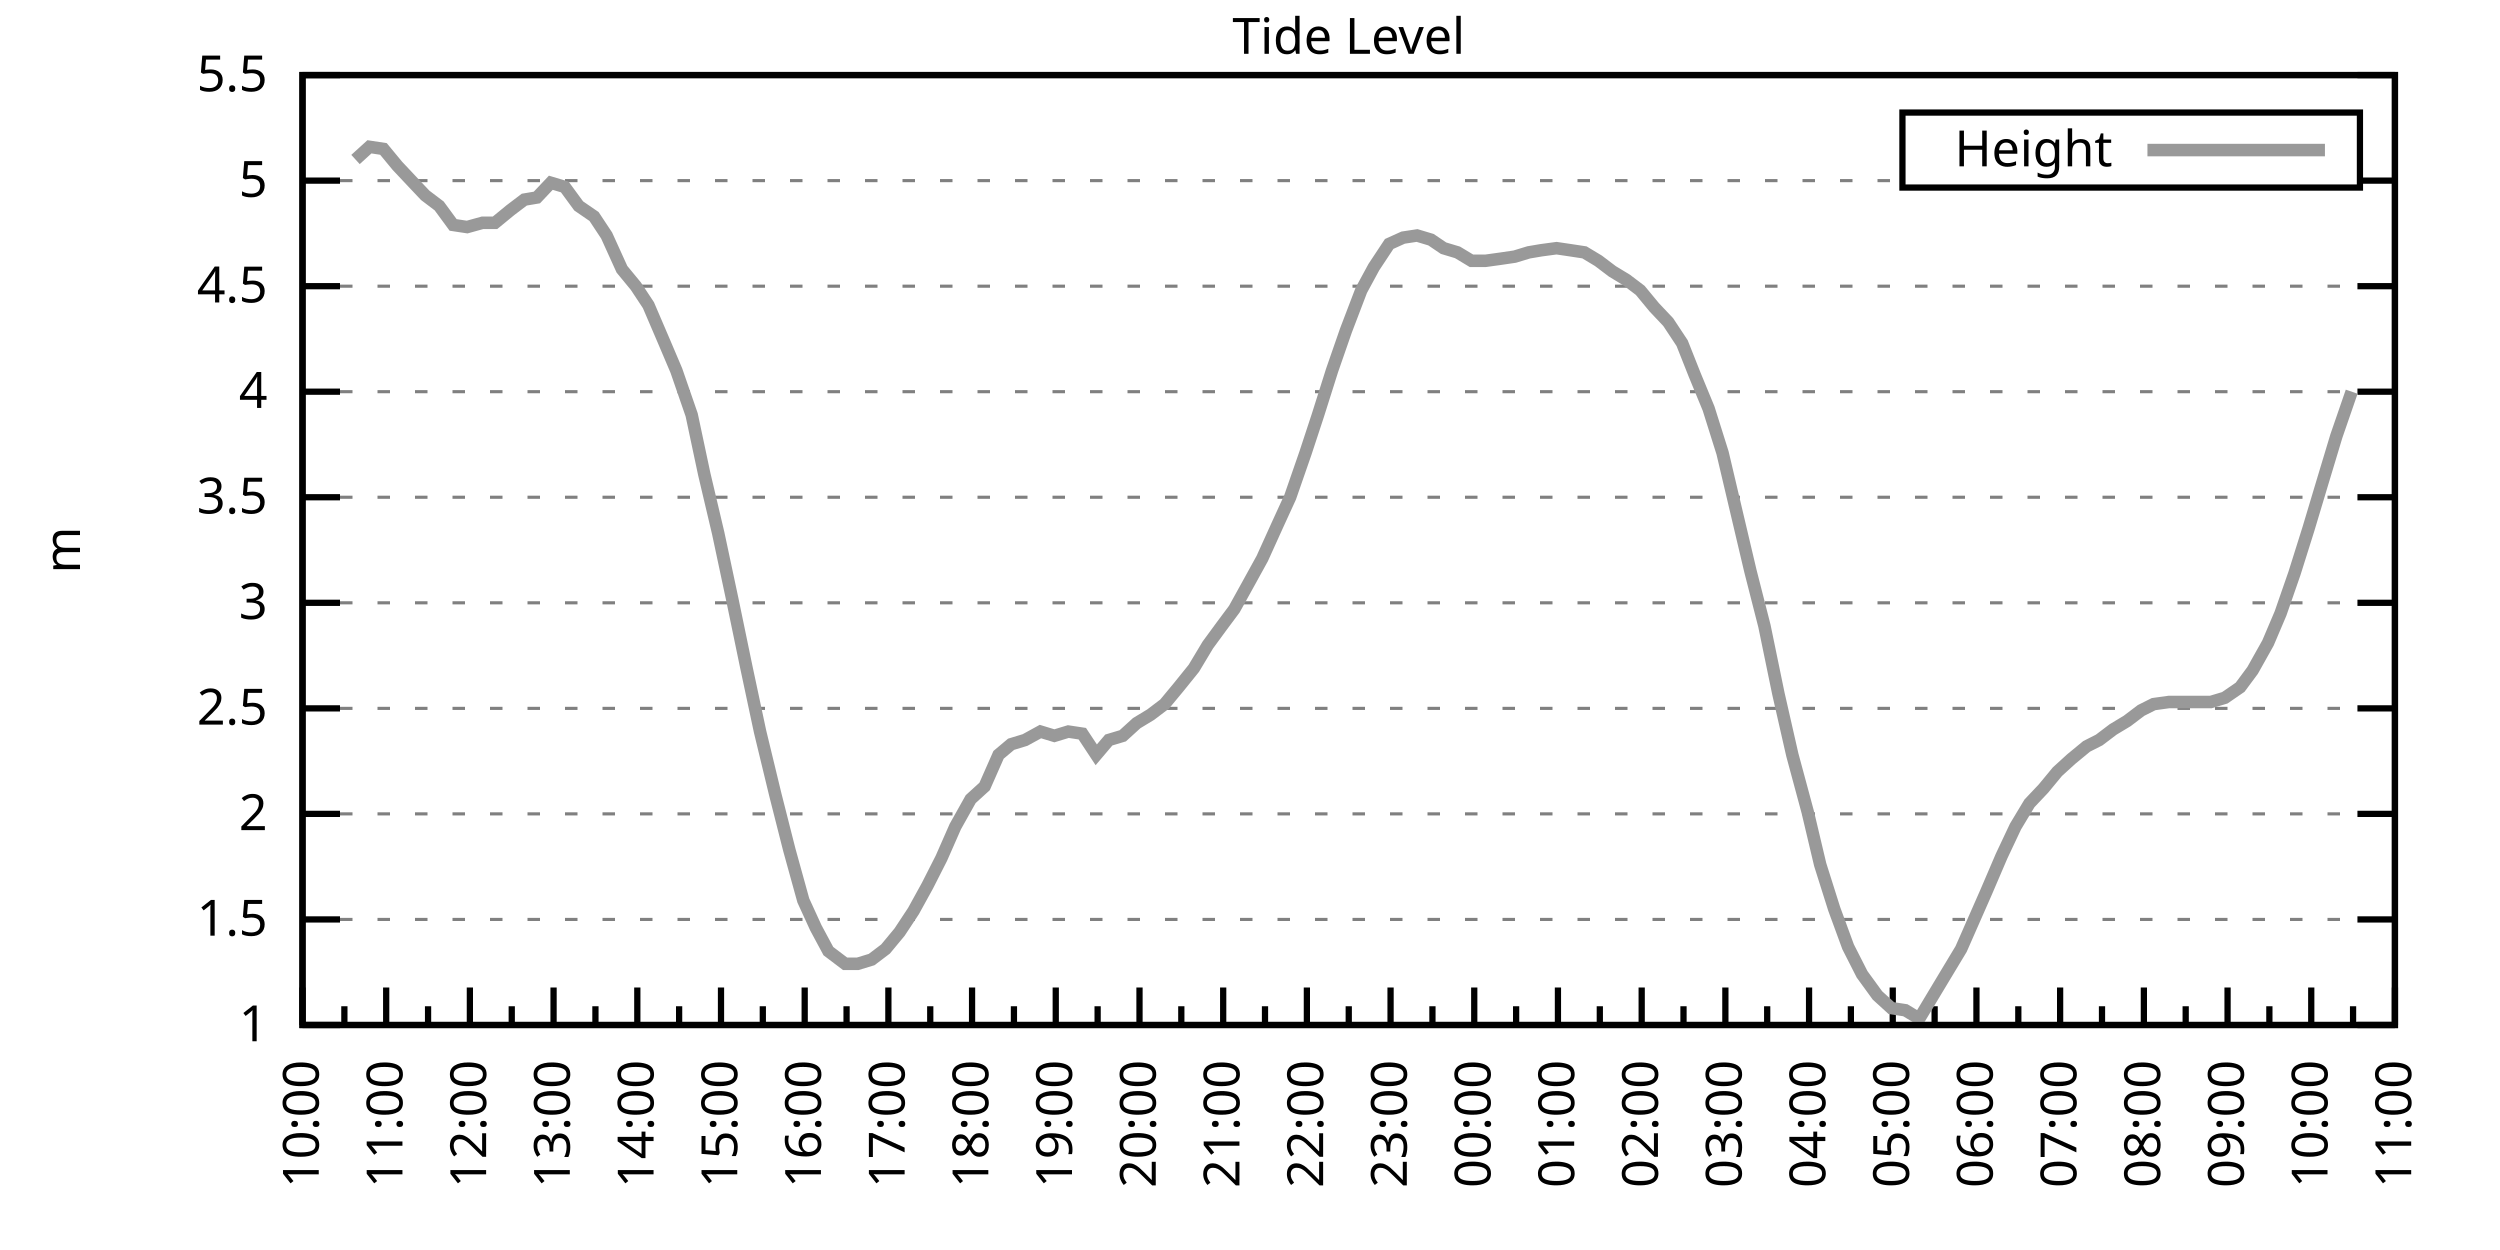
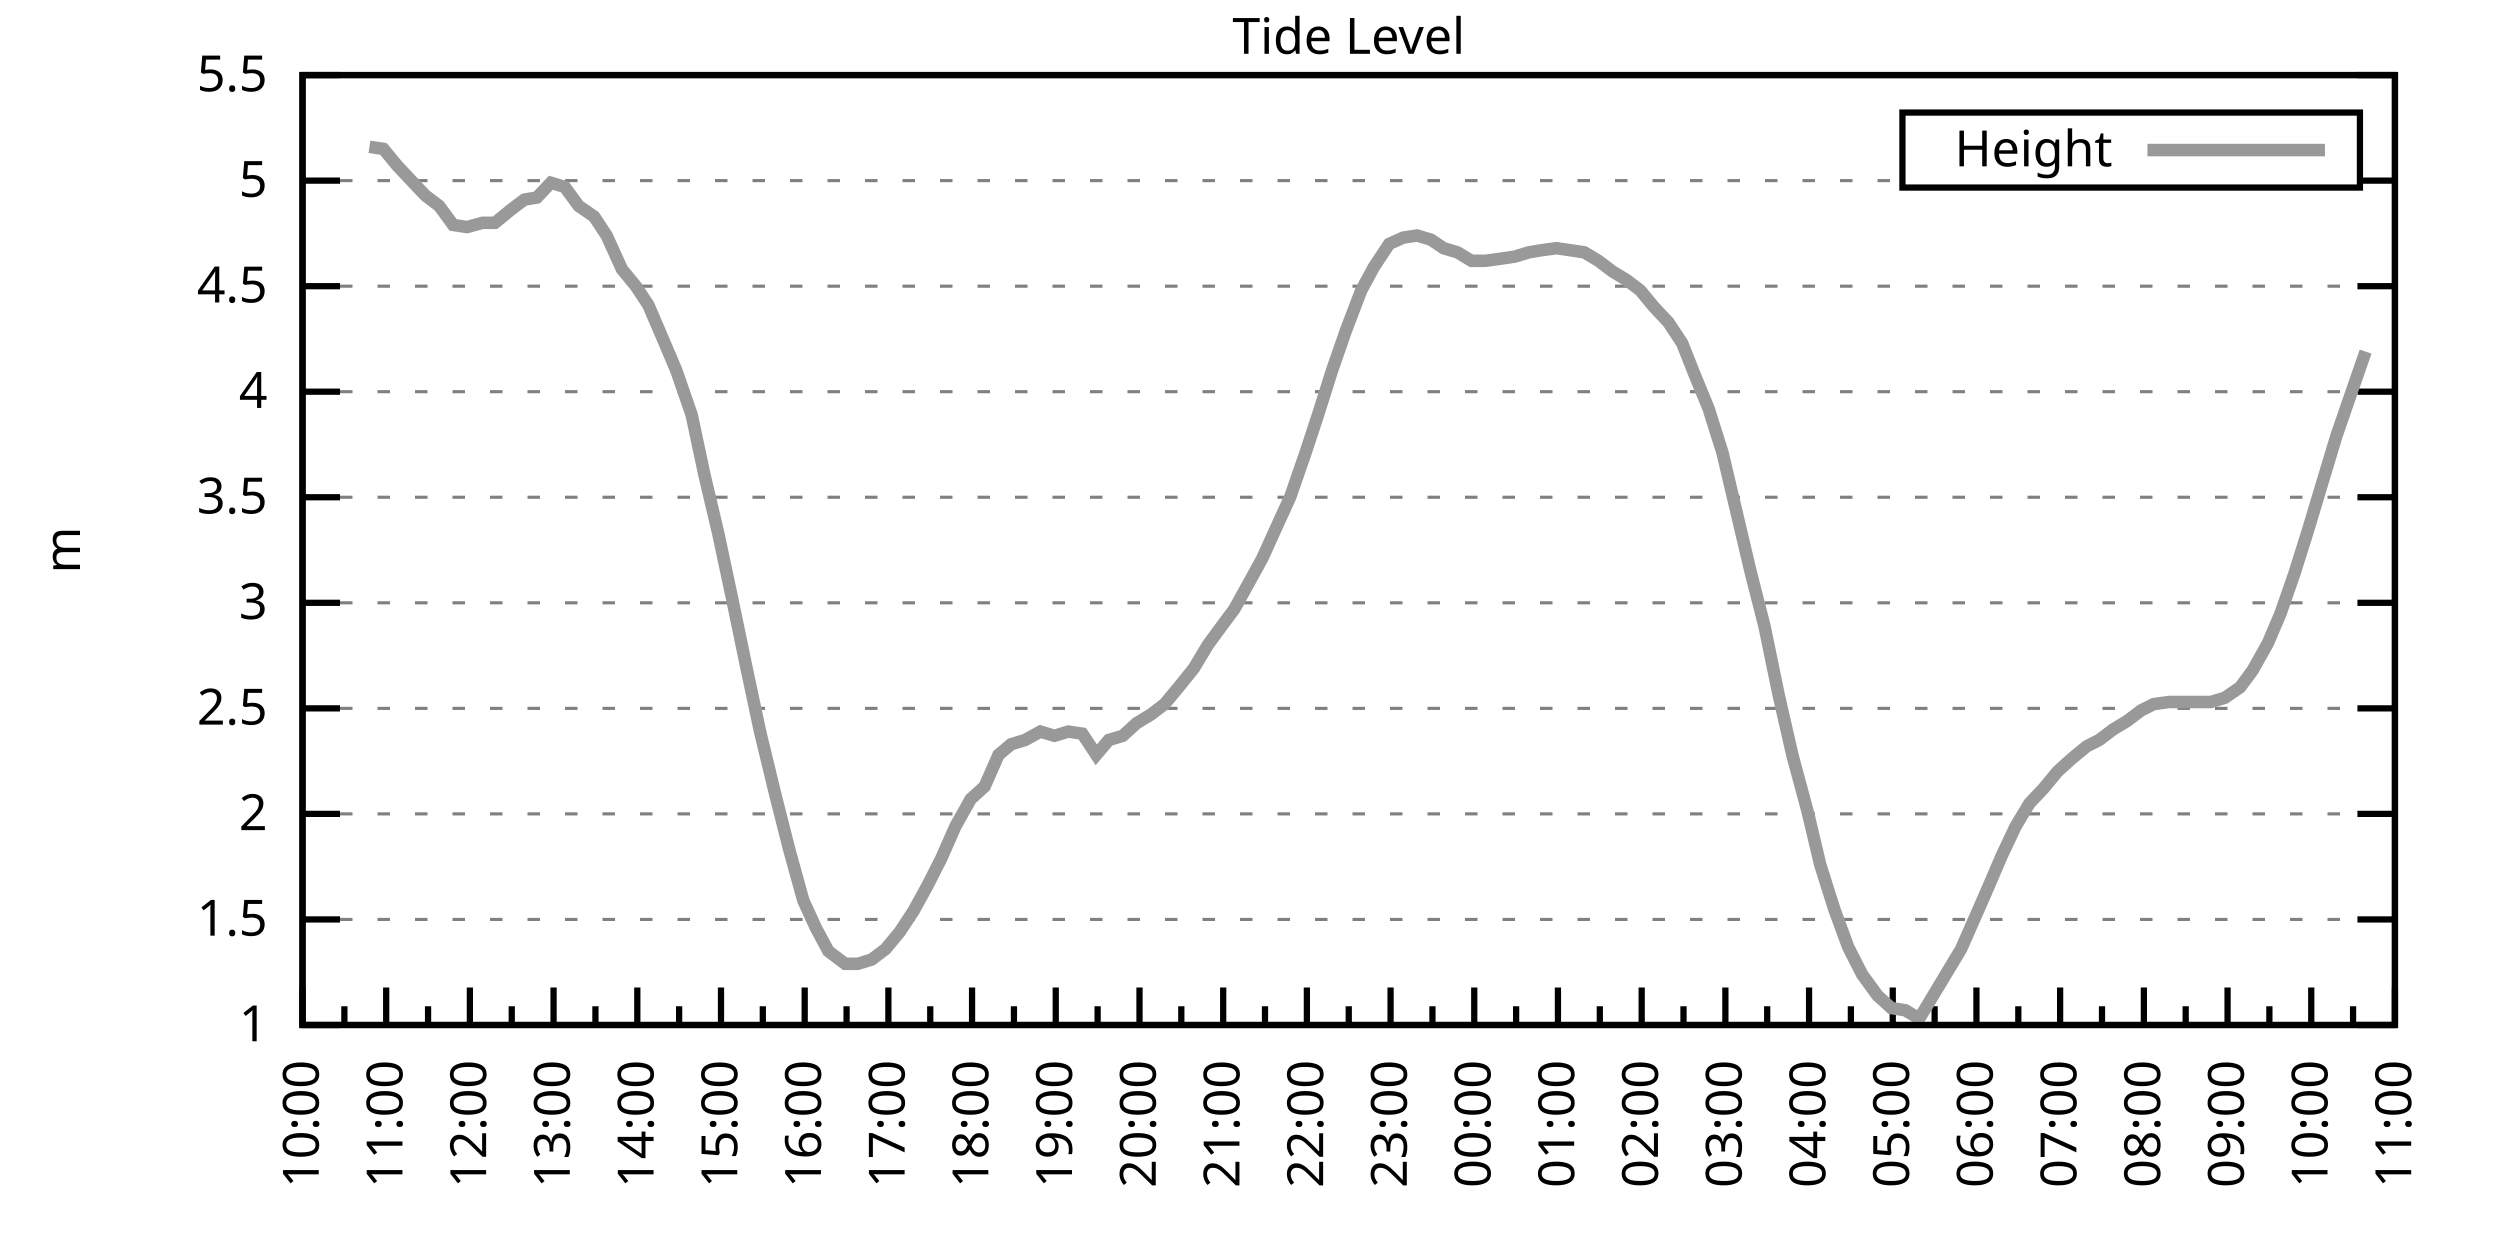
<svg xmlns="http://www.w3.org/2000/svg" xmlns:xlink="http://www.w3.org/1999/xlink" width="400" height="200" viewBox="0 0 400 200">
  <g id="gnuplot_canvas">
    <rect x="0" y="0" width="400" height="200" fill="none" />
    <defs>
      <circle id="gpDot" r="0.5" stroke-width="0.5" stroke="currentColor" />
      <path id="gpPt0" stroke-width="0.333" stroke="currentColor" d="M-1,0 h2 M0,-1 v2" />
      <path id="gpPt1" stroke-width="0.333" stroke="currentColor" d="M-1,-1 L1,1 M1,-1 L-1,1" />
      <path id="gpPt2" stroke-width="0.333" stroke="currentColor" d="M-1,0 L1,0 M0,-1 L0,1 M-1,-1 L1,1 M-1,1 L1,-1" />
      <rect id="gpPt3" stroke-width="0.333" stroke="currentColor" x="-1" y="-1" width="2" height="2" />
      <rect id="gpPt4" stroke-width="0.333" stroke="currentColor" fill="currentColor" x="-1" y="-1" width="2" height="2" />
      <circle id="gpPt5" stroke-width="0.333" stroke="currentColor" cx="0" cy="0" r="1" />
      <use xlink:href="#gpPt5" id="gpPt6" fill="currentColor" stroke="none" />
      <path id="gpPt7" stroke-width="0.333" stroke="currentColor" d="M0,-1.33 L-1.33,0.67 L1.33,0.67 z" />
      <use xlink:href="#gpPt7" id="gpPt8" fill="currentColor" stroke="none" />
      <use xlink:href="#gpPt7" id="gpPt9" stroke="currentColor" transform="rotate(180)" />
      <use xlink:href="#gpPt9" id="gpPt10" fill="currentColor" stroke="none" />
      <use xlink:href="#gpPt3" id="gpPt11" stroke="currentColor" transform="rotate(45)" />
      <use xlink:href="#gpPt11" id="gpPt12" fill="currentColor" stroke="none" />
      <path id="gpPt13" stroke-width="0.333" stroke="currentColor" d="M0,1.330 L1.265,0.411 L0.782,-1.067 L-0.782,-1.076 L-1.265,0.411 z" />
      <use xlink:href="#gpPt13" id="gpPt14" fill="currentColor" stroke="none" />
      <filter id="textbox" filterUnits="objectBoundingBox" x="0" y="0" height="1" width="1">
        <feFlood flood-color="white" flood-opacity="1" result="bgnd" />
        <feComposite in="SourceGraphic" in2="bgnd" operator="atop" />
      </filter>
      <filter id="greybox" filterUnits="objectBoundingBox" x="0" y="0" height="1" width="1">
        <feFlood flood-color="lightgrey" flood-opacity="1" result="grey" />
        <feComposite in="SourceGraphic" in2="grey" operator="atop" />
      </filter>
    </defs>
    <g fill="none" color="white" stroke="currentColor" stroke-width="1.00" stroke-linecap="butt" stroke-linejoin="miter">
</g>
    <g fill="none" color="black" stroke="currentColor" stroke-width="1.00" stroke-linecap="butt" stroke-linejoin="miter">
      <g stroke="none" shape-rendering="crispEdges">
        <polygon fill="rgb(255, 255, 255)" points="48.40,164.00 383.18,164.00 383.18,12.02 48.40,12.02 " />
      </g>
    </g>
    <g fill="none" color="black" stroke="currentColor" stroke-width="1.00" stroke-linecap="butt" stroke-linejoin="miter">
</g>
    <g fill="none" color="black" stroke="black" stroke-width="0.50" stroke-linecap="butt" stroke-linejoin="miter">
</g>
    <g fill="none" color="gray" stroke="currentColor" stroke-width="0.50" stroke-linecap="butt" stroke-linejoin="miter">
      <path stroke="gray" stroke-dasharray="2,4" class="gridline" d="M48.40,164.00 L383.19,164.00  " />
    </g>
    <g fill="none" color="gray" stroke="gray" stroke-width="1.00" stroke-linecap="butt" stroke-linejoin="miter">
</g>
    <g fill="none" color="black" stroke="currentColor" stroke-width="1.00" stroke-linecap="butt" stroke-linejoin="miter">
      <path stroke="black" d="M48.40,164.00 L54.40,164.00 M383.19,164.00 L377.19,164.00  " />
      <g transform="translate(42.80,166.60)" stroke="none" fill="black" font-family="Sans" font-size="8.00" text-anchor="end">
        <text>
          <tspan font-family="Sans"> 1</tspan>
        </text>
      </g>
    </g>
    <g fill="none" color="black" stroke="currentColor" stroke-width="1.00" stroke-linecap="butt" stroke-linejoin="miter">
</g>
    <g fill="none" color="black" stroke="black" stroke-width="0.50" stroke-linecap="butt" stroke-linejoin="miter">
</g>
    <g fill="none" color="gray" stroke="currentColor" stroke-width="0.50" stroke-linecap="butt" stroke-linejoin="miter">
      <path stroke="gray" stroke-dasharray="2,4" class="gridline" d="M48.40,147.11 L383.19,147.11  " />
    </g>
    <g fill="none" color="gray" stroke="gray" stroke-width="1.00" stroke-linecap="butt" stroke-linejoin="miter">
</g>
    <g fill="none" color="black" stroke="currentColor" stroke-width="1.00" stroke-linecap="butt" stroke-linejoin="miter">
      <path stroke="black" d="M48.40,147.11 L54.40,147.11 M383.19,147.11 L377.19,147.11  " />
      <g transform="translate(42.80,149.71)" stroke="none" fill="black" font-family="Sans" font-size="8.00" text-anchor="end">
        <text>
          <tspan font-family="Sans"> 1.5</tspan>
        </text>
      </g>
    </g>
    <g fill="none" color="black" stroke="currentColor" stroke-width="1.00" stroke-linecap="butt" stroke-linejoin="miter">
</g>
    <g fill="none" color="black" stroke="black" stroke-width="0.50" stroke-linecap="butt" stroke-linejoin="miter">
</g>
    <g fill="none" color="gray" stroke="currentColor" stroke-width="0.50" stroke-linecap="butt" stroke-linejoin="miter">
      <path stroke="gray" stroke-dasharray="2,4" class="gridline" d="M48.40,130.22 L383.19,130.22  " />
    </g>
    <g fill="none" color="gray" stroke="gray" stroke-width="1.00" stroke-linecap="butt" stroke-linejoin="miter">
</g>
    <g fill="none" color="black" stroke="currentColor" stroke-width="1.00" stroke-linecap="butt" stroke-linejoin="miter">
      <path stroke="black" d="M48.40,130.22 L54.40,130.22 M383.19,130.22 L377.19,130.22  " />
      <g transform="translate(42.80,132.82)" stroke="none" fill="black" font-family="Sans" font-size="8.00" text-anchor="end">
        <text>
          <tspan font-family="Sans"> 2</tspan>
        </text>
      </g>
    </g>
    <g fill="none" color="black" stroke="currentColor" stroke-width="1.00" stroke-linecap="butt" stroke-linejoin="miter">
</g>
    <g fill="none" color="black" stroke="black" stroke-width="0.50" stroke-linecap="butt" stroke-linejoin="miter">
</g>
    <g fill="none" color="gray" stroke="currentColor" stroke-width="0.50" stroke-linecap="butt" stroke-linejoin="miter">
      <path stroke="gray" stroke-dasharray="2,4" class="gridline" d="M48.40,113.34 L383.19,113.34  " />
    </g>
    <g fill="none" color="gray" stroke="gray" stroke-width="1.00" stroke-linecap="butt" stroke-linejoin="miter">
</g>
    <g fill="none" color="black" stroke="currentColor" stroke-width="1.00" stroke-linecap="butt" stroke-linejoin="miter">
      <path stroke="black" d="M48.40,113.34 L54.40,113.34 M383.19,113.34 L377.19,113.34  " />
      <g transform="translate(42.80,115.94)" stroke="none" fill="black" font-family="Sans" font-size="8.00" text-anchor="end">
        <text>
          <tspan font-family="Sans"> 2.5</tspan>
        </text>
      </g>
    </g>
    <g fill="none" color="black" stroke="currentColor" stroke-width="1.00" stroke-linecap="butt" stroke-linejoin="miter">
</g>
    <g fill="none" color="black" stroke="black" stroke-width="0.50" stroke-linecap="butt" stroke-linejoin="miter">
</g>
    <g fill="none" color="gray" stroke="currentColor" stroke-width="0.50" stroke-linecap="butt" stroke-linejoin="miter">
      <path stroke="gray" stroke-dasharray="2,4" class="gridline" d="M48.40,96.45 L383.19,96.45  " />
    </g>
    <g fill="none" color="gray" stroke="gray" stroke-width="1.00" stroke-linecap="butt" stroke-linejoin="miter">
</g>
    <g fill="none" color="black" stroke="currentColor" stroke-width="1.00" stroke-linecap="butt" stroke-linejoin="miter">
      <path stroke="black" d="M48.40,96.45 L54.40,96.45 M383.19,96.45 L377.19,96.45  " />
      <g transform="translate(42.80,99.05)" stroke="none" fill="black" font-family="Sans" font-size="8.00" text-anchor="end">
        <text>
          <tspan font-family="Sans"> 3</tspan>
        </text>
      </g>
    </g>
    <g fill="none" color="black" stroke="currentColor" stroke-width="1.00" stroke-linecap="butt" stroke-linejoin="miter">
</g>
    <g fill="none" color="black" stroke="black" stroke-width="0.50" stroke-linecap="butt" stroke-linejoin="miter">
</g>
    <g fill="none" color="gray" stroke="currentColor" stroke-width="0.50" stroke-linecap="butt" stroke-linejoin="miter">
      <path stroke="gray" stroke-dasharray="2,4" class="gridline" d="M48.40,79.56 L383.19,79.56  " />
    </g>
    <g fill="none" color="gray" stroke="gray" stroke-width="1.00" stroke-linecap="butt" stroke-linejoin="miter">
</g>
    <g fill="none" color="black" stroke="currentColor" stroke-width="1.00" stroke-linecap="butt" stroke-linejoin="miter">
      <path stroke="black" d="M48.40,79.56 L54.40,79.56 M383.19,79.56 L377.19,79.56  " />
      <g transform="translate(42.80,82.16)" stroke="none" fill="black" font-family="Sans" font-size="8.00" text-anchor="end">
        <text>
          <tspan font-family="Sans"> 3.5</tspan>
        </text>
      </g>
    </g>
    <g fill="none" color="black" stroke="currentColor" stroke-width="1.00" stroke-linecap="butt" stroke-linejoin="miter">
</g>
    <g fill="none" color="black" stroke="black" stroke-width="0.50" stroke-linecap="butt" stroke-linejoin="miter">
</g>
    <g fill="none" color="gray" stroke="currentColor" stroke-width="0.50" stroke-linecap="butt" stroke-linejoin="miter">
      <path stroke="gray" stroke-dasharray="2,4" class="gridline" d="M48.40,62.67 L383.19,62.67  " />
    </g>
    <g fill="none" color="gray" stroke="gray" stroke-width="1.00" stroke-linecap="butt" stroke-linejoin="miter">
</g>
    <g fill="none" color="black" stroke="currentColor" stroke-width="1.00" stroke-linecap="butt" stroke-linejoin="miter">
      <path stroke="black" d="M48.40,62.67 L54.40,62.67 M383.19,62.67 L377.19,62.67  " />
      <g transform="translate(42.80,65.27)" stroke="none" fill="black" font-family="Sans" font-size="8.00" text-anchor="end">
        <text>
          <tspan font-family="Sans"> 4</tspan>
        </text>
      </g>
    </g>
    <g fill="none" color="black" stroke="currentColor" stroke-width="1.00" stroke-linecap="butt" stroke-linejoin="miter">
</g>
    <g fill="none" color="black" stroke="black" stroke-width="0.50" stroke-linecap="butt" stroke-linejoin="miter">
</g>
    <g fill="none" color="gray" stroke="currentColor" stroke-width="0.50" stroke-linecap="butt" stroke-linejoin="miter">
      <path stroke="gray" stroke-dasharray="2,4" class="gridline" d="M48.40,45.79 L383.19,45.79  " />
    </g>
    <g fill="none" color="gray" stroke="gray" stroke-width="1.00" stroke-linecap="butt" stroke-linejoin="miter">
</g>
    <g fill="none" color="black" stroke="currentColor" stroke-width="1.00" stroke-linecap="butt" stroke-linejoin="miter">
      <path stroke="black" d="M48.40,45.79 L54.40,45.79 M383.19,45.79 L377.19,45.79  " />
      <g transform="translate(42.80,48.39)" stroke="none" fill="black" font-family="Sans" font-size="8.00" text-anchor="end">
        <text>
          <tspan font-family="Sans"> 4.5</tspan>
        </text>
      </g>
    </g>
    <g fill="none" color="black" stroke="currentColor" stroke-width="1.00" stroke-linecap="butt" stroke-linejoin="miter">
</g>
    <g fill="none" color="black" stroke="black" stroke-width="0.50" stroke-linecap="butt" stroke-linejoin="miter">
</g>
    <g fill="none" color="gray" stroke="currentColor" stroke-width="0.50" stroke-linecap="butt" stroke-linejoin="miter">
      <path stroke="gray" stroke-dasharray="2,4" class="gridline" d="M48.40,28.90 L304.39,28.90 M377.59,28.90 L383.19,28.90  " />
    </g>
    <g fill="none" color="gray" stroke="gray" stroke-width="1.00" stroke-linecap="butt" stroke-linejoin="miter">
</g>
    <g fill="none" color="black" stroke="currentColor" stroke-width="1.00" stroke-linecap="butt" stroke-linejoin="miter">
      <path stroke="black" d="M48.40,28.90 L54.40,28.90 M383.19,28.90 L377.19,28.90  " />
      <g transform="translate(42.80,31.50)" stroke="none" fill="black" font-family="Sans" font-size="8.00" text-anchor="end">
        <text>
          <tspan font-family="Sans"> 5</tspan>
        </text>
      </g>
    </g>
    <g fill="none" color="black" stroke="currentColor" stroke-width="1.00" stroke-linecap="butt" stroke-linejoin="miter">
</g>
    <g fill="none" color="black" stroke="black" stroke-width="0.50" stroke-linecap="butt" stroke-linejoin="miter">
</g>
    <g fill="none" color="gray" stroke="currentColor" stroke-width="0.50" stroke-linecap="butt" stroke-linejoin="miter">
      <path stroke="gray" stroke-dasharray="2,4" class="gridline" d="M48.40,12.01 L383.19,12.01  " />
    </g>
    <g fill="none" color="gray" stroke="gray" stroke-width="1.00" stroke-linecap="butt" stroke-linejoin="miter">
</g>
    <g fill="none" color="black" stroke="currentColor" stroke-width="1.00" stroke-linecap="butt" stroke-linejoin="miter">
      <path stroke="black" d="M48.40,12.01 L54.40,12.01 M383.19,12.01 L377.19,12.01  " />
      <g transform="translate(42.80,14.61)" stroke="none" fill="black" font-family="Sans" font-size="8.00" text-anchor="end">
        <text>
          <tspan font-family="Sans"> 5.5</tspan>
        </text>
      </g>
    </g>
    <g fill="none" color="black" stroke="currentColor" stroke-width="1.00" stroke-linecap="butt" stroke-linejoin="miter">
      <path stroke="black" d="M48.40,164.00 L48.40,158.00  " />
      <g transform="translate(51.00,169.60) rotate(270)" stroke="none" fill="black" font-family="Sans" font-size="8.00" text-anchor="end">
        <text>
          <tspan font-family="Sans">10:00</tspan>
        </text>
      </g>
    </g>
    <g fill="none" color="black" stroke="currentColor" stroke-width="1.00" stroke-linecap="butt" stroke-linejoin="miter">
      <path stroke="black" d="M55.10,164.00 L55.10,161.00 M61.79,164.00 L61.79,158.00  " />
      <g transform="translate(64.39,169.60) rotate(270)" stroke="none" fill="black" font-family="Sans" font-size="8.00" text-anchor="end">
        <text>
          <tspan font-family="Sans">11:00</tspan>
        </text>
      </g>
    </g>
    <g fill="none" color="black" stroke="currentColor" stroke-width="1.00" stroke-linecap="butt" stroke-linejoin="miter">
      <path stroke="black" d="M68.49,164.00 L68.49,161.00 M75.18,164.00 L75.18,158.00  " />
      <g transform="translate(77.78,169.60) rotate(270)" stroke="none" fill="black" font-family="Sans" font-size="8.00" text-anchor="end">
        <text>
          <tspan font-family="Sans">12:00</tspan>
        </text>
      </g>
    </g>
    <g fill="none" color="black" stroke="currentColor" stroke-width="1.00" stroke-linecap="butt" stroke-linejoin="miter">
      <path stroke="black" d="M81.88,164.00 L81.88,161.00 M88.57,164.00 L88.57,158.00  " />
      <g transform="translate(91.17,169.60) rotate(270)" stroke="none" fill="black" font-family="Sans" font-size="8.00" text-anchor="end">
        <text>
          <tspan font-family="Sans">13:00</tspan>
        </text>
      </g>
    </g>
    <g fill="none" color="black" stroke="currentColor" stroke-width="1.00" stroke-linecap="butt" stroke-linejoin="miter">
      <path stroke="black" d="M95.27,164.00 L95.27,161.00 M101.97,164.00 L101.97,158.00  " />
      <g transform="translate(104.57,169.60) rotate(270)" stroke="none" fill="black" font-family="Sans" font-size="8.00" text-anchor="end">
        <text>
          <tspan font-family="Sans">14:00</tspan>
        </text>
      </g>
    </g>
    <g fill="none" color="black" stroke="currentColor" stroke-width="1.00" stroke-linecap="butt" stroke-linejoin="miter">
      <path stroke="black" d="M108.66,164.00 L108.66,161.00 M115.36,164.00 L115.36,158.00  " />
      <g transform="translate(117.96,169.60) rotate(270)" stroke="none" fill="black" font-family="Sans" font-size="8.00" text-anchor="end">
        <text>
          <tspan font-family="Sans">15:00</tspan>
        </text>
      </g>
    </g>
    <g fill="none" color="black" stroke="currentColor" stroke-width="1.00" stroke-linecap="butt" stroke-linejoin="miter">
      <path stroke="black" d="M122.05,164.00 L122.05,161.00 M128.75,164.00 L128.75,158.00  " />
      <g transform="translate(131.35,169.60) rotate(270)" stroke="none" fill="black" font-family="Sans" font-size="8.00" text-anchor="end">
        <text>
          <tspan font-family="Sans">16:00</tspan>
        </text>
      </g>
    </g>
    <g fill="none" color="black" stroke="currentColor" stroke-width="1.00" stroke-linecap="butt" stroke-linejoin="miter">
      <path stroke="black" d="M135.45,164.00 L135.45,161.00 M142.14,164.00 L142.14,158.00  " />
      <g transform="translate(144.74,169.60) rotate(270)" stroke="none" fill="black" font-family="Sans" font-size="8.00" text-anchor="end">
        <text>
          <tspan font-family="Sans">17:00</tspan>
        </text>
      </g>
    </g>
    <g fill="none" color="black" stroke="currentColor" stroke-width="1.00" stroke-linecap="butt" stroke-linejoin="miter">
      <path stroke="black" d="M148.84,164.00 L148.84,161.00 M155.53,164.00 L155.53,158.00  " />
      <g transform="translate(158.13,169.60) rotate(270)" stroke="none" fill="black" font-family="Sans" font-size="8.00" text-anchor="end">
        <text>
          <tspan font-family="Sans">18:00</tspan>
        </text>
      </g>
    </g>
    <g fill="none" color="black" stroke="currentColor" stroke-width="1.00" stroke-linecap="butt" stroke-linejoin="miter">
      <path stroke="black" d="M162.23,164.00 L162.23,161.00 M168.92,164.00 L168.92,158.00  " />
      <g transform="translate(171.52,169.60) rotate(270)" stroke="none" fill="black" font-family="Sans" font-size="8.00" text-anchor="end">
        <text>
          <tspan font-family="Sans">19:00</tspan>
        </text>
      </g>
    </g>
    <g fill="none" color="black" stroke="currentColor" stroke-width="1.00" stroke-linecap="butt" stroke-linejoin="miter">
      <path stroke="black" d="M175.62,164.00 L175.62,161.00 M182.32,164.00 L182.32,158.00  " />
      <g transform="translate(184.92,169.60) rotate(270)" stroke="none" fill="black" font-family="Sans" font-size="8.00" text-anchor="end">
        <text>
          <tspan font-family="Sans">20:00</tspan>
        </text>
      </g>
    </g>
    <g fill="none" color="black" stroke="currentColor" stroke-width="1.00" stroke-linecap="butt" stroke-linejoin="miter">
      <path stroke="black" d="M189.01,164.00 L189.01,161.00 M195.71,164.00 L195.71,158.00  " />
      <g transform="translate(198.31,169.60) rotate(270)" stroke="none" fill="black" font-family="Sans" font-size="8.00" text-anchor="end">
        <text>
          <tspan font-family="Sans">21:00</tspan>
        </text>
      </g>
    </g>
    <g fill="none" color="black" stroke="currentColor" stroke-width="1.00" stroke-linecap="butt" stroke-linejoin="miter">
      <path stroke="black" d="M202.40,164.00 L202.40,161.00 M209.10,164.00 L209.10,158.00  " />
      <g transform="translate(211.70,169.60) rotate(270)" stroke="none" fill="black" font-family="Sans" font-size="8.00" text-anchor="end">
        <text>
          <tspan font-family="Sans">22:00</tspan>
        </text>
      </g>
    </g>
    <g fill="none" color="black" stroke="currentColor" stroke-width="1.00" stroke-linecap="butt" stroke-linejoin="miter">
      <path stroke="black" d="M215.80,164.00 L215.80,161.00 M222.49,164.00 L222.49,158.00  " />
      <g transform="translate(225.09,169.60) rotate(270)" stroke="none" fill="black" font-family="Sans" font-size="8.00" text-anchor="end">
        <text>
          <tspan font-family="Sans">23:00</tspan>
        </text>
      </g>
    </g>
    <g fill="none" color="black" stroke="currentColor" stroke-width="1.00" stroke-linecap="butt" stroke-linejoin="miter">
      <path stroke="black" d="M229.19,164.00 L229.19,161.00 M235.88,164.00 L235.88,158.00  " />
      <g transform="translate(238.48,169.60) rotate(270)" stroke="none" fill="black" font-family="Sans" font-size="8.00" text-anchor="end">
        <text>
          <tspan font-family="Sans">00:00</tspan>
        </text>
      </g>
    </g>
    <g fill="none" color="black" stroke="currentColor" stroke-width="1.00" stroke-linecap="butt" stroke-linejoin="miter">
      <path stroke="black" d="M242.58,164.00 L242.58,161.00 M249.27,164.00 L249.27,158.00  " />
      <g transform="translate(251.87,169.60) rotate(270)" stroke="none" fill="black" font-family="Sans" font-size="8.00" text-anchor="end">
        <text>
          <tspan font-family="Sans">01:00</tspan>
        </text>
      </g>
    </g>
    <g fill="none" color="black" stroke="currentColor" stroke-width="1.00" stroke-linecap="butt" stroke-linejoin="miter">
      <path stroke="black" d="M255.97,164.00 L255.97,161.00 M262.67,164.00 L262.67,158.00  " />
      <g transform="translate(265.27,169.60) rotate(270)" stroke="none" fill="black" font-family="Sans" font-size="8.00" text-anchor="end">
        <text>
          <tspan font-family="Sans">02:00</tspan>
        </text>
      </g>
    </g>
    <g fill="none" color="black" stroke="currentColor" stroke-width="1.00" stroke-linecap="butt" stroke-linejoin="miter">
      <path stroke="black" d="M269.36,164.00 L269.36,161.00 M276.06,164.00 L276.06,158.00  " />
      <g transform="translate(278.66,169.60) rotate(270)" stroke="none" fill="black" font-family="Sans" font-size="8.00" text-anchor="end">
        <text>
          <tspan font-family="Sans">03:00</tspan>
        </text>
      </g>
    </g>
    <g fill="none" color="black" stroke="currentColor" stroke-width="1.00" stroke-linecap="butt" stroke-linejoin="miter">
      <path stroke="black" d="M282.75,164.00 L282.75,161.00 M289.45,164.00 L289.45,158.00  " />
      <g transform="translate(292.05,169.60) rotate(270)" stroke="none" fill="black" font-family="Sans" font-size="8.00" text-anchor="end">
        <text>
          <tspan font-family="Sans">04:00</tspan>
        </text>
      </g>
    </g>
    <g fill="none" color="black" stroke="currentColor" stroke-width="1.00" stroke-linecap="butt" stroke-linejoin="miter">
      <path stroke="black" d="M296.14,164.00 L296.14,161.00 M302.84,164.00 L302.84,158.00  " />
      <g transform="translate(305.44,169.60) rotate(270)" stroke="none" fill="black" font-family="Sans" font-size="8.00" text-anchor="end">
        <text>
          <tspan font-family="Sans">05:00</tspan>
        </text>
      </g>
    </g>
    <g fill="none" color="black" stroke="currentColor" stroke-width="1.00" stroke-linecap="butt" stroke-linejoin="miter">
      <path stroke="black" d="M309.54,164.00 L309.54,161.00 M316.23,164.00 L316.23,158.00  " />
      <g transform="translate(318.83,169.60) rotate(270)" stroke="none" fill="black" font-family="Sans" font-size="8.00" text-anchor="end">
        <text>
          <tspan font-family="Sans">06:00</tspan>
        </text>
      </g>
    </g>
    <g fill="none" color="black" stroke="currentColor" stroke-width="1.00" stroke-linecap="butt" stroke-linejoin="miter">
      <path stroke="black" d="M322.93,164.00 L322.93,161.00 M329.62,164.00 L329.62,158.00  " />
      <g transform="translate(332.22,169.60) rotate(270)" stroke="none" fill="black" font-family="Sans" font-size="8.00" text-anchor="end">
        <text>
          <tspan font-family="Sans">07:00</tspan>
        </text>
      </g>
    </g>
    <g fill="none" color="black" stroke="currentColor" stroke-width="1.00" stroke-linecap="butt" stroke-linejoin="miter">
      <path stroke="black" d="M336.32,164.00 L336.32,161.00 M343.02,164.00 L343.02,158.00  " />
      <g transform="translate(345.62,169.60) rotate(270)" stroke="none" fill="black" font-family="Sans" font-size="8.00" text-anchor="end">
        <text>
          <tspan font-family="Sans">08:00</tspan>
        </text>
      </g>
    </g>
    <g fill="none" color="black" stroke="currentColor" stroke-width="1.00" stroke-linecap="butt" stroke-linejoin="miter">
      <path stroke="black" d="M349.71,164.00 L349.71,161.00 M356.41,164.00 L356.41,158.00  " />
      <g transform="translate(359.01,169.60) rotate(270)" stroke="none" fill="black" font-family="Sans" font-size="8.00" text-anchor="end">
        <text>
          <tspan font-family="Sans">09:00</tspan>
        </text>
      </g>
    </g>
    <g fill="none" color="black" stroke="currentColor" stroke-width="1.00" stroke-linecap="butt" stroke-linejoin="miter">
      <path stroke="black" d="M363.10,164.00 L363.10,161.00 M369.80,164.00 L369.80,158.00  " />
      <g transform="translate(372.40,169.60) rotate(270)" stroke="none" fill="black" font-family="Sans" font-size="8.00" text-anchor="end">
        <text>
          <tspan font-family="Sans">10:00</tspan>
        </text>
      </g>
    </g>
    <g fill="none" color="black" stroke="currentColor" stroke-width="1.00" stroke-linecap="butt" stroke-linejoin="miter">
      <path stroke="black" d="M376.49,164.00 L376.49,161.00 M383.19,164.00 L383.19,158.00  " />
      <g transform="translate(385.79,169.60) rotate(270)" stroke="none" fill="black" font-family="Sans" font-size="8.00" text-anchor="end">
        <text>
          <tspan font-family="Sans">11:00</tspan>
        </text>
      </g>
    </g>
    <g fill="none" color="black" stroke="currentColor" stroke-width="1.00" stroke-linecap="butt" stroke-linejoin="miter">
</g>
    <g fill="none" color="black" stroke="currentColor" stroke-width="1.00" stroke-linecap="butt" stroke-linejoin="miter">
      <path stroke="black" d="M48.40,12.01 L48.40,164.00 L383.19,164.00 L383.19,12.01 L48.40,12.01 Z  " />
    </g>
    <g fill="none" color="black" stroke="currentColor" stroke-width="1.00" stroke-linecap="butt" stroke-linejoin="miter">
      <g transform="translate(12.80,88.01) rotate(270)" stroke="none" fill="black" font-family="Sans" font-size="8.00" text-anchor="middle">
        <text>
          <tspan font-family="Sans">m</tspan>
        </text>
      </g>
    </g>
    <g fill="none" color="black" stroke="currentColor" stroke-width="1.00" stroke-linecap="butt" stroke-linejoin="miter">
</g>
    <g fill="none" color="black" stroke="currentColor" stroke-width="1.00" stroke-linecap="butt" stroke-linejoin="miter">
      <path stroke="black" d="M304.39,30.01 L304.39,18.01 L377.59,18.01 L377.59,30.01 L304.39,30.01 Z  " />
    </g>
    <g id="Tide_level_plot_1">
      <g fill="none" color="white" stroke="black" stroke-width="2.00" stroke-linecap="butt" stroke-linejoin="miter">
</g>
      <g fill="none" color="black" stroke="currentColor" stroke-width="2.00" stroke-linecap="butt" stroke-linejoin="miter">
        <g transform="translate(337.99,26.61)" stroke="none" fill="black" font-family="Sans" font-size="8.00" text-anchor="end">
          <text>
            <tspan font-family="Sans">Height</tspan>
          </text>
        </g>
      </g>
      <g fill="none" color="black" stroke="currentColor" stroke-width="2.00" stroke-linecap="butt" stroke-linejoin="miter">
-         <path stroke="rgb(153, 153, 153)" d="M343.59,24.01 L371.99,24.01 M56.88,25.52 L59.11,23.49 L61.35,23.83 L63.58,26.53 L65.81,28.90 L68.04,31.26   L70.27,32.95 L72.50,35.99 L74.74,36.33 L77.19,35.65 L79.20,35.65 L81.66,33.63 L83.89,31.94 L85.90,31.60   L88.13,29.24 L90.36,29.91 L92.59,32.95 L95.05,34.64 L97.06,37.68 L99.51,43.08 L101.74,45.79 L103.75,48.83   L106.21,54.57 L108.22,59.30 L110.67,66.39 L112.68,75.85 L114.91,85.30 L117.14,95.77 L119.38,106.58 L121.61,117.05   L124.06,127.18 L126.29,135.97 L128.53,144.07 L130.54,148.46 L132.54,152.18 L135.22,154.21 L137.23,154.21 L139.46,153.53   L141.69,151.84 L143.93,149.14 L146.16,145.76 L148.39,141.71 L150.62,137.32 L152.85,132.25 L155.31,127.86 L157.54,125.83   L159.77,120.77 L161.78,119.08 L164.01,118.40 L166.47,117.05 L168.70,117.73 L170.93,117.05 L173.17,117.39 L175.40,120.77   L177.41,118.40 L179.64,117.73 L181.87,115.70 L184.10,114.35 L186.33,112.66 L188.57,109.96 L191.02,106.92 L193.25,103.20   L195.48,100.16 L197.49,97.46 L199.73,93.41 L201.96,89.36 L204.41,83.95 L206.42,79.56 L208.88,72.47 L210.88,66.39   L213.12,59.30 L215.35,52.88 L217.80,46.46 L219.81,42.75 L222.27,39.03 L224.50,38.02 L226.73,37.68 L228.96,38.35   L230.97,39.71 L233.20,40.38 L235.44,41.73 L237.67,41.73 L240.12,41.39 L242.36,41.06 L244.59,40.38 L246.60,40.04   L249.05,39.71 L251.28,40.04 L253.51,40.38 L255.75,41.73 L257.98,43.42 L260.21,44.77 L262.44,46.46 L264.67,49.16   L266.91,51.53 L269.14,54.90 L271.15,59.97 L273.38,65.38 L275.61,72.47 L277.84,81.93 L280.07,91.38 L282.31,100.16   L284.54,110.97 L286.77,120.77 L289.23,129.89 L291.23,138.33 L293.47,145.42 L295.70,151.50 L297.93,155.89 L300.39,159.27   L302.62,161.30 L304.85,161.64 L307.08,162.99 L309.31,159.27 L311.54,155.56 L313.78,151.84 L317.79,142.72 L320.25,136.98   L322.48,132.25 L324.71,128.54 L326.95,126.17 L329.18,123.47 L331.41,121.44 L333.86,119.42 L335.87,118.40 L338.10,116.71   L340.34,115.36 L342.57,113.67 L344.58,112.66 L347.03,112.32 L349.26,112.32 L351.50,112.32 L353.73,112.32 L355.96,111.65   L358.42,109.96 L360.42,107.26 L362.88,102.87 L364.89,98.14 L367.12,91.72 L369.35,84.63 L371.58,77.20 L373.82,69.77   L376.27,62.67  " />
+         <path stroke="rgb(153, 153, 153)" d="M343.59,24.01 L371.99,24.01 M59.11,23.49 L61.35,23.83 L63.58,26.53 L65.81,28.90 L68.04,31.26 L70.27,32.95   L72.50,35.99 L74.74,36.33 L77.19,35.65 L79.20,35.65 L81.66,33.63 L83.89,31.94 L85.90,31.60 L88.13,29.24   L90.36,29.91 L92.59,32.95 L95.05,34.64 L97.06,37.68 L99.51,43.08 L101.74,45.79 L103.75,48.83 L106.21,54.57   L108.22,59.30 L110.67,66.39 L112.68,75.85 L114.91,85.30 L117.14,95.77 L119.38,106.58 L121.61,117.05 L124.06,127.18   L126.29,135.97 L128.53,144.07 L130.54,148.46 L132.54,152.18 L135.22,154.21 L137.23,154.21 L139.46,153.53 L141.69,151.84   L143.93,149.14 L146.16,145.76 L148.39,141.71 L150.62,137.32 L152.85,132.25 L155.31,127.86 L157.54,125.83 L159.77,120.77   L161.78,119.08 L164.01,118.40 L166.47,117.05 L168.70,117.73 L170.93,117.05 L173.17,117.39 L175.40,120.77 L177.41,118.40   L179.64,117.73 L181.87,115.70 L184.10,114.35 L186.33,112.66 L188.57,109.96 L191.02,106.92 L193.25,103.20 L195.48,100.16   L197.49,97.46 L199.73,93.41 L201.96,89.36 L204.41,83.95 L206.42,79.56 L208.88,72.47 L210.88,66.39 L213.12,59.30   L215.35,52.88 L217.80,46.46 L219.81,42.75 L222.27,39.03 L224.50,38.02 L226.73,37.68 L228.96,38.35 L230.97,39.71   L233.20,40.38 L235.44,41.73 L237.67,41.73 L240.12,41.39 L242.36,41.06 L244.59,40.38 L246.60,40.04 L249.05,39.71   L251.28,40.04 L253.51,40.38 L255.75,41.73 L257.98,43.42 L260.21,44.77 L262.44,46.46 L264.67,49.16 L266.91,51.53   L269.14,54.90 L271.15,59.97 L273.38,65.38 L275.61,72.47 L277.84,81.93 L280.07,91.38 L282.31,100.16 L284.54,110.97   L286.77,120.77 L289.23,129.89 L291.23,138.33 L293.47,145.42 L295.70,151.50 L297.93,155.89 L300.39,159.27 L302.62,161.30   L304.85,161.64 L307.08,162.99 L309.31,159.27 L311.54,155.56 L313.78,151.84 L317.79,142.72 L320.25,136.98 L322.48,132.25   L324.71,128.54 L326.95,126.17 L329.18,123.47 L331.41,121.44 L333.86,119.42 L335.87,118.40 L338.10,116.71 L340.34,115.36   L342.57,113.67 L344.58,112.66 L347.03,112.32 L349.26,112.32 L351.50,112.32 L353.73,112.32 L355.96,111.65 L358.42,109.96   L360.42,107.26 L362.88,102.87 L364.89,98.14 L367.12,91.72 L369.35,84.63 L371.58,77.20 L373.82,69.77 L376.27,62.67   L378.50,56.26  " />
      </g>
    </g>
    <g fill="none" color="black" stroke="currentColor" stroke-width="2.00" stroke-linecap="butt" stroke-linejoin="miter">
</g>
    <g fill="none" color="black" stroke="black" stroke-width="1.00" stroke-linecap="butt" stroke-linejoin="miter">
</g>
    <g fill="none" color="black" stroke="currentColor" stroke-width="1.00" stroke-linecap="butt" stroke-linejoin="miter">
      <path stroke="black" d="M48.40,12.01 L48.40,164.00 L383.19,164.00 L383.19,12.01 L48.40,12.01 Z  " />
    </g>
    <g fill="none" color="black" stroke="currentColor" stroke-width="1.00" stroke-linecap="butt" stroke-linejoin="miter">
      <g transform="translate(215.79,8.61)" stroke="none" fill="black" font-family="Sans" font-size="8.00" text-anchor="middle">
        <text>
          <tspan font-family="Sans">Tide Level</tspan>
        </text>
      </g>
    </g>
    <g fill="none" color="black" stroke="currentColor" stroke-width="1.00" stroke-linecap="butt" stroke-linejoin="miter">
</g>
  </g>
</svg>
